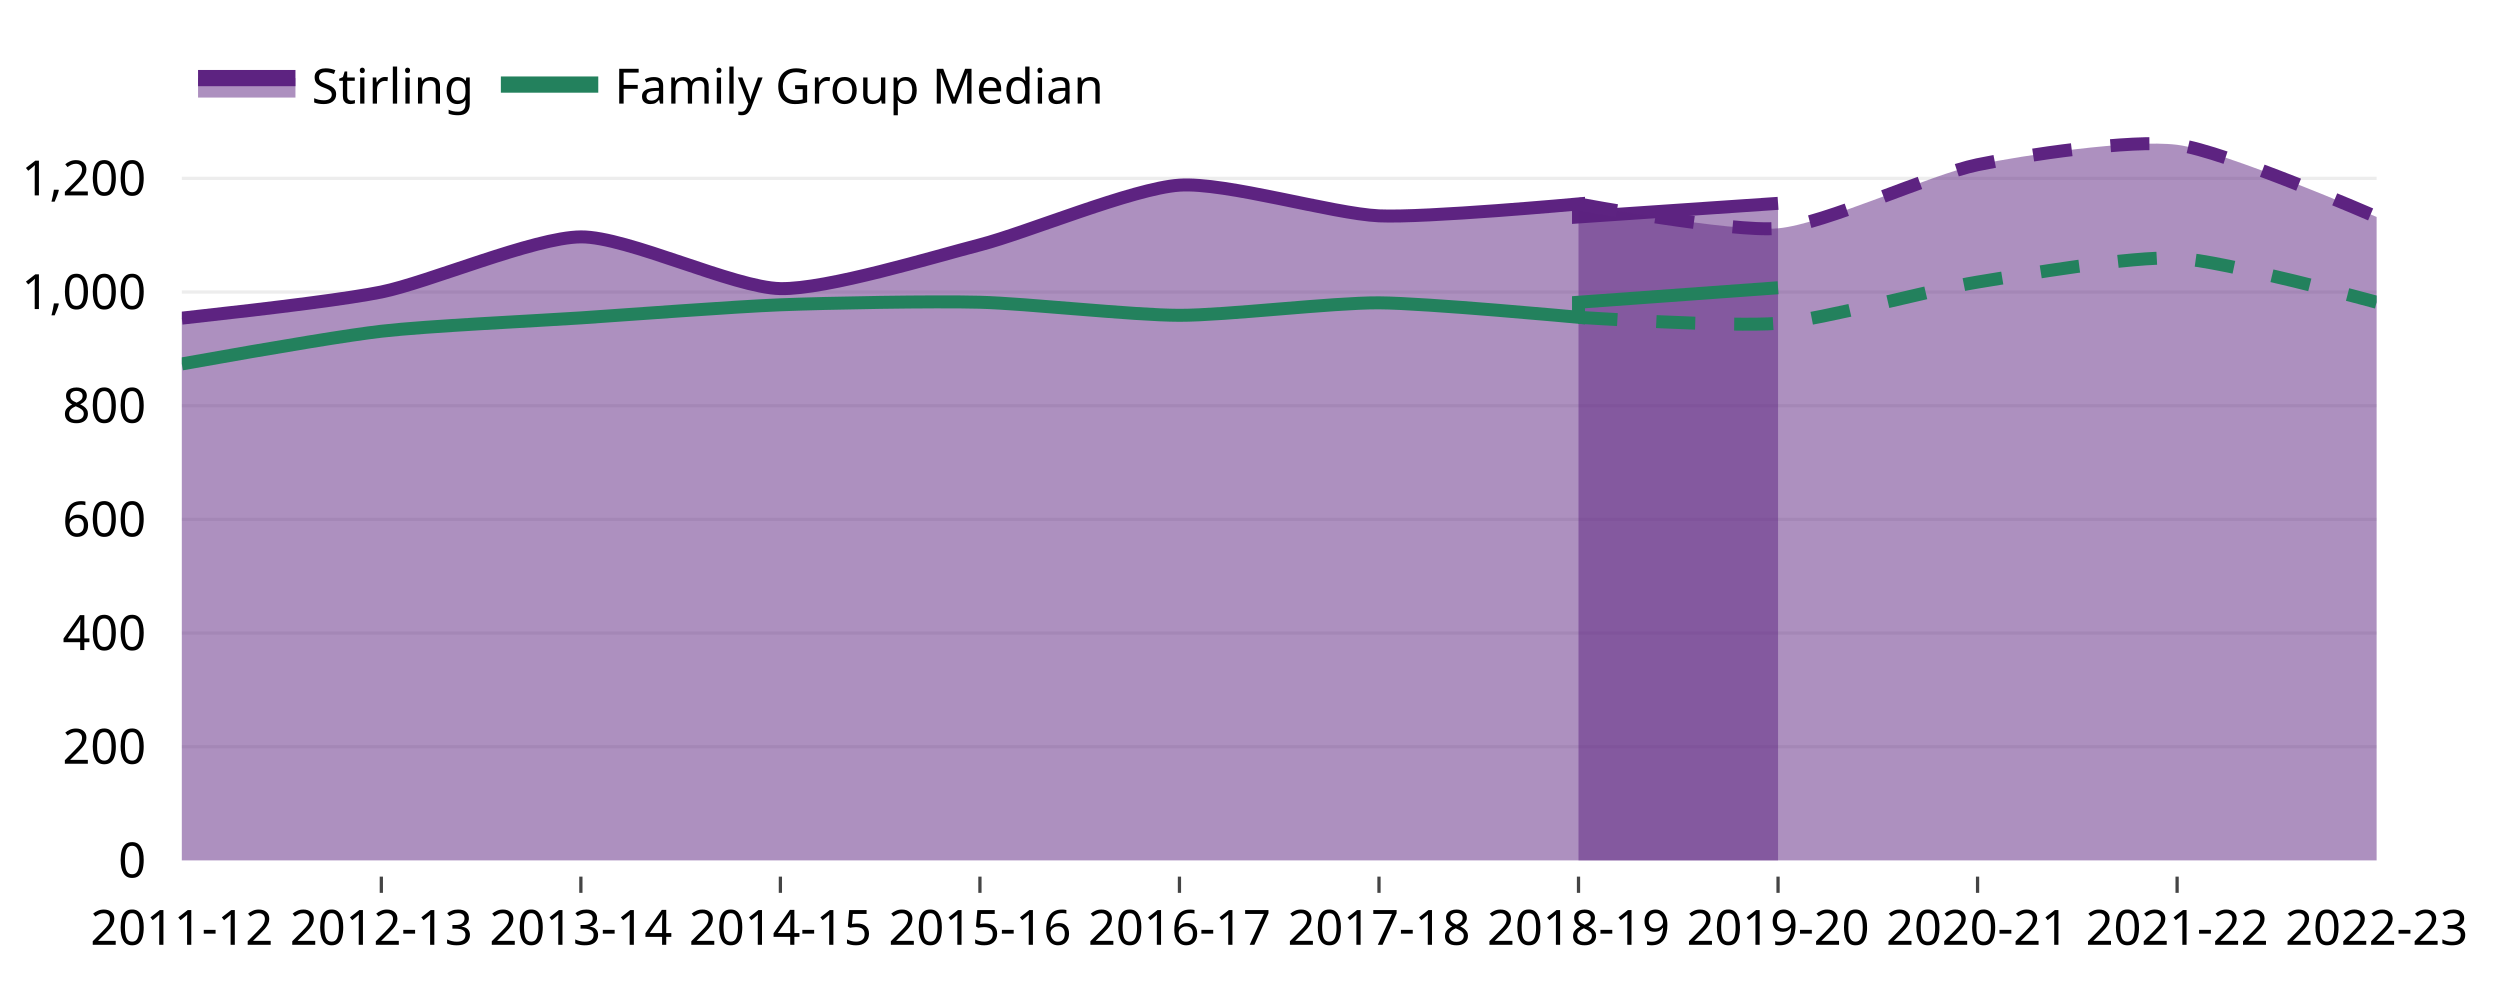
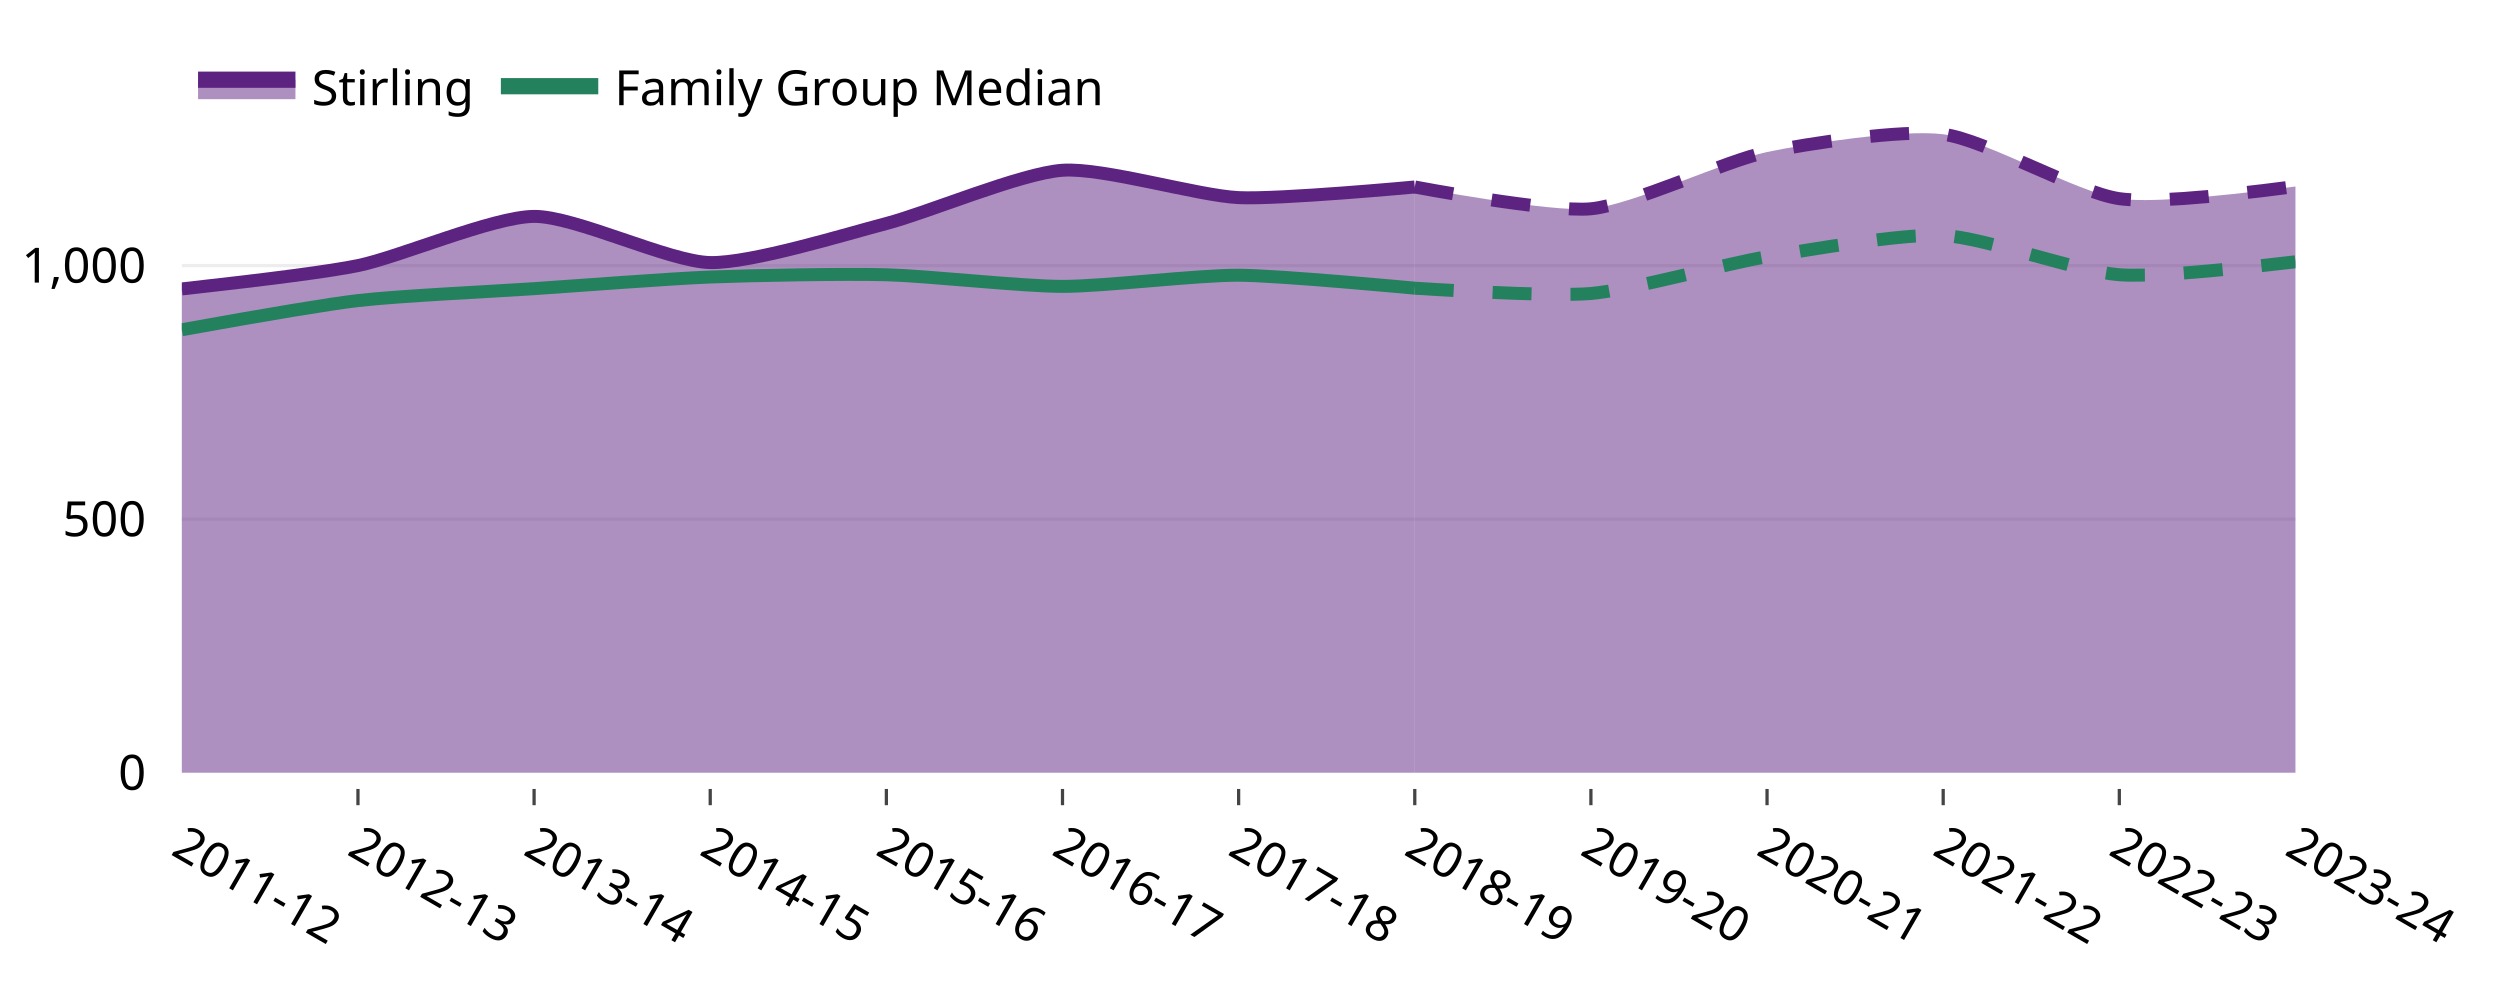
<svg xmlns="http://www.w3.org/2000/svg" class="main-svg" width="770" height="305" style="" viewBox="0 0 770 305">
  <rect x="0" y="0" width="770" height="305" style="fill: rgb(255, 255, 255); fill-opacity: 1;" />
-   <defs id="defs-6d414c">
+   <defs id="defs-6ea3bb">
    <g class="clips">
-       <clipPath id="clip6d414cxyplot" class="plotclip">
-         <rect width="676" height="232" />
-       </clipPath>
-       <clipPath class="axesclip" id="clip6d414cx">
-         <rect x="56" y="0" width="676" height="305" />
-       </clipPath>
-       <clipPath class="axesclip" id="clip6d414cy">
-         <rect x="0" y="33" width="770" height="232" />
-       </clipPath>
-       <clipPath class="axesclip" id="clip6d414cxy">
-         <rect x="56" y="33" width="676" height="232" />
+       <clipPath id="clip6ea3bbxyplot" class="plotclip">
+         <rect width="651" height="207" />
+       </clipPath>
+       <clipPath class="axesclip" id="clip6ea3bbx">
+         <rect x="56" y="0" width="651" height="305" />
+       </clipPath>
+       <clipPath class="axesclip" id="clip6ea3bby">
+         <rect x="0" y="31" width="770" height="207" />
+       </clipPath>
+       <clipPath class="axesclip" id="clip6ea3bbxy">
+         <rect x="56" y="31" width="651" height="207" />
      </clipPath>
    </g>
    <g class="gradients" />
    <g class="patterns" />
  </defs>
  <g class="bglayer">
-     <rect class="bg" x="46" y="23" width="696" height="252" style="fill: rgb(0, 0, 0); fill-opacity: 0; stroke-width: 0;" />
+     <rect class="bg" x="46" y="21" width="671" height="227" style="fill: rgb(0, 0, 0); fill-opacity: 0; stroke-width: 0;" />
  </g>
  <g class="layer-below">
    <g class="imagelayer" />
    <g class="shapelayer" />
  </g>
  <g class="cartesianlayer">
    <g class="subplot xy">
      <g class="layer-subplot">
        <g class="shapelayer" />
        <g class="imagelayer" />
      </g>
      <g class="minor-gridlayer">
        <g class="x" />
        <g class="y" />
      </g>
      <g class="gridlayer">
        <g class="x">
-           <path class="xgrid crisp" transform="translate(117.45,0)" d="M0,33v232" style="stroke: rgb(255, 255, 255); stroke-opacity: 1; stroke-width: 1px;" />
-           <path class="xgrid crisp" transform="translate(178.91,0)" d="M0,33v232" style="stroke: rgb(255, 255, 255); stroke-opacity: 1; stroke-width: 1px;" />
-           <path class="xgrid crisp" transform="translate(240.36,0)" d="M0,33v232" style="stroke: rgb(255, 255, 255); stroke-opacity: 1; stroke-width: 1px;" />
-           <path class="xgrid crisp" transform="translate(301.82,0)" d="M0,33v232" style="stroke: rgb(255, 255, 255); stroke-opacity: 1; stroke-width: 1px;" />
-           <path class="xgrid crisp" transform="translate(363.27,0)" d="M0,33v232" style="stroke: rgb(255, 255, 255); stroke-opacity: 1; stroke-width: 1px;" />
-           <path class="xgrid crisp" transform="translate(424.73,0)" d="M0,33v232" style="stroke: rgb(255, 255, 255); stroke-opacity: 1; stroke-width: 1px;" />
-           <path class="xgrid crisp" transform="translate(486.18,0)" d="M0,33v232" style="stroke: rgb(255, 255, 255); stroke-opacity: 1; stroke-width: 1px;" />
-           <path class="xgrid crisp" transform="translate(547.64,0)" d="M0,33v232" style="stroke: rgb(255, 255, 255); stroke-opacity: 1; stroke-width: 1px;" />
-           <path class="xgrid crisp" transform="translate(609.09,0)" d="M0,33v232" style="stroke: rgb(255, 255, 255); stroke-opacity: 1; stroke-width: 1px;" />
-           <path class="xgrid crisp" transform="translate(670.55,0)" d="M0,33v232" style="stroke: rgb(255, 255, 255); stroke-opacity: 1; stroke-width: 1px;" />
+           <path class="xgrid crisp" transform="translate(110.25,0)" d="M0,31v207" style="stroke: rgb(255, 255, 255); stroke-opacity: 1; stroke-width: 1px;" />
+           <path class="xgrid crisp" transform="translate(164.5,0)" d="M0,31v207" style="stroke: rgb(255, 255, 255); stroke-opacity: 1; stroke-width: 1px;" />
+           <path class="xgrid crisp" transform="translate(218.75,0)" d="M0,31v207" style="stroke: rgb(255, 255, 255); stroke-opacity: 1; stroke-width: 1px;" />
+           <path class="xgrid crisp" transform="translate(273,0)" d="M0,31v207" style="stroke: rgb(255, 255, 255); stroke-opacity: 1; stroke-width: 1px;" />
+           <path class="xgrid crisp" transform="translate(327.25,0)" d="M0,31v207" style="stroke: rgb(255, 255, 255); stroke-opacity: 1; stroke-width: 1px;" />
+           <path class="xgrid crisp" transform="translate(381.5,0)" d="M0,31v207" style="stroke: rgb(255, 255, 255); stroke-opacity: 1; stroke-width: 1px;" />
+           <path class="xgrid crisp" transform="translate(435.75,0)" d="M0,31v207" style="stroke: rgb(255, 255, 255); stroke-opacity: 1; stroke-width: 1px;" />
+           <path class="xgrid crisp" transform="translate(490,0)" d="M0,31v207" style="stroke: rgb(255, 255, 255); stroke-opacity: 1; stroke-width: 1px;" />
+           <path class="xgrid crisp" transform="translate(544.25,0)" d="M0,31v207" style="stroke: rgb(255, 255, 255); stroke-opacity: 1; stroke-width: 1px;" />
+           <path class="xgrid crisp" transform="translate(598.5,0)" d="M0,31v207" style="stroke: rgb(255, 255, 255); stroke-opacity: 1; stroke-width: 1px;" />
+           <path class="xgrid crisp" transform="translate(652.75,0)" d="M0,31v207" style="stroke: rgb(255, 255, 255); stroke-opacity: 1; stroke-width: 1px;" />
        </g>
        <g class="y">
-           <path class="ygrid crisp" transform="translate(0,229.99)" d="M56,0h676" style="stroke: rgb(237, 237, 237); stroke-opacity: 1; stroke-width: 1px;" />
-           <path class="ygrid crisp" transform="translate(0,194.98)" d="M56,0h676" style="stroke: rgb(237, 237, 237); stroke-opacity: 1; stroke-width: 1px;" />
-           <path class="ygrid crisp" transform="translate(0,159.96)" d="M56,0h676" style="stroke: rgb(237, 237, 237); stroke-opacity: 1; stroke-width: 1px;" />
-           <path class="ygrid crisp" transform="translate(0,124.95)" d="M56,0h676" style="stroke: rgb(237, 237, 237); stroke-opacity: 1; stroke-width: 1px;" />
-           <path class="ygrid crisp" transform="translate(0,89.94)" d="M56,0h676" style="stroke: rgb(237, 237, 237); stroke-opacity: 1; stroke-width: 1px;" />
-           <path class="ygrid crisp" transform="translate(0,54.93)" d="M56,0h676" style="stroke: rgb(237, 237, 237); stroke-opacity: 1; stroke-width: 1px;" />
+           <path class="ygrid crisp" transform="translate(0,159.9)" d="M56,0h651" style="stroke: rgb(237, 237, 237); stroke-opacity: 1; stroke-width: 1px;" />
+           <path class="ygrid crisp" transform="translate(0,81.8)" d="M56,0h651" style="stroke: rgb(237, 237, 237); stroke-opacity: 1; stroke-width: 1px;" />
        </g>
      </g>
      <g class="zerolinelayer">
-         <path class="yzl zl crisp" transform="translate(0,265)" d="M56,0h676" style="stroke: rgb(255, 255, 255); stroke-opacity: 1; stroke-width: 2px;" />
+         <path class="yzl zl crisp" transform="translate(0,238)" d="M56,0h651" style="stroke: rgb(255, 255, 255); stroke-opacity: 1; stroke-width: 2px;" />
      </g>
      <path class="xlines-below" />
      <path class="ylines-below" />
      <g class="overlines-below" />
      <g class="xaxislayer-below" />
      <g class="yaxislayer-below" />
      <g class="overaxes-below" />
-       <g class="plot" transform="translate(56,33)" clip-path="url(#clip6d414cxyplot)">
+       <g class="plot" transform="translate(56,31)" clip-path="url(#clip6ea3bbxyplot)">
        <g class="scatterlayer mlayer">
-           <g class="trace scatter tracebed265" style="stroke-miterlimit: 2;">
+           <g class="trace scatter tracefc8ac8" style="stroke-miterlimit: 2;">
            <g class="fills">
              <g>
-                 <path class="js-fill" d="M491.64,232L0,232L0,64.99Q47.21,59.82 61.45,56.94C75.89,54.01 108.55,40.07 122.91,39.96C137.23,39.85 169.99,55.62 184.36,55.89C198.67,56.16 231.55,46.1 245.82,42.41C260.23,38.68 292.82,25.03 307.27,24.03C321.5,23.05 354.35,32.81 368.73,33.48C383.03,34.14 430.18,29.81 430.18,29.81C430.18,29.81 430.18,29.81 430.18,29.81C430.18,29.81 430.18,33.83 430.18,33.83C430.18,33.83 430.18,33.83 430.18,33.83Q430.18,33.83 491.64,29.63" style="fill: rgb(93, 35, 129); fill-opacity: 0.5; stroke-width: 0;" />
-               </g>
-             </g>
-             <g class="errorbars" />
-             <g class="lines">
-               <path class="js-line" d="M0,64.99Q47.21,59.82 61.45,56.94C75.89,54.01 108.55,40.07 122.91,39.96C137.23,39.85 169.99,55.62 184.36,55.89C198.67,56.16 231.55,46.1 245.82,42.41C260.23,38.68 292.82,25.03 307.27,24.03C321.5,23.05 354.35,32.81 368.73,33.48C383.03,34.14 430.18,29.81 430.18,29.81C430.18,29.81 430.18,29.81 430.18,29.81C430.18,29.81 430.18,33.83 430.18,33.83C430.18,33.83 430.18,33.83 430.18,33.83Q430.18,33.83 491.64,29.63" style="vector-effect: none; fill: none; stroke: rgb(93, 35, 129); stroke-opacity: 1; stroke-width: 4px; opacity: 1;" />
-             </g>
-             <g class="points" />
-             <g class="text" />
-           </g>
-           <g class="trace scatter tracee2c1eb" style="stroke-miterlimit: 2;">
+                 <path class="js-fill" d="M379.75,207L0,207L0,57.99Q41.68,53.37 54.25,50.8C67,48.19 95.83,35.75 108.5,35.65C121.14,35.55 150.06,49.63 162.75,49.87C175.38,50.11 204.4,41.14 217,37.84C229.72,34.51 258.49,22.33 271.25,21.44C283.81,20.56 312.81,29.27 325.5,29.87C338.13,30.46 379.75,26.59 379.75,26.59Q379.75,26.59 379.75,26.59" style="fill: rgb(93, 35, 129); fill-opacity: 0.5; stroke-width: 0;" />
+               </g>
+             </g>
+             <g class="errorbars" />
+             <g class="lines">
+               <path class="js-line" d="M0,57.99Q41.68,53.37 54.25,50.8C67,48.19 95.83,35.75 108.5,35.65C121.14,35.55 150.06,49.63 162.75,49.87C175.38,50.11 204.4,41.14 217,37.84C229.72,34.51 258.49,22.33 271.25,21.44C283.81,20.56 312.81,29.27 325.5,29.87C338.13,30.46 379.75,26.59 379.75,26.59Q379.75,26.59 379.75,26.59" style="vector-effect: none; fill: none; stroke: rgb(93, 35, 129); stroke-opacity: 1; stroke-width: 4px; opacity: 1;" />
+             </g>
+             <g class="points" />
+             <g class="text" />
+           </g>
+           <g class="trace scatter tracee6bae6" style="stroke-miterlimit: 2;">
            <g class="fills">
              <g>
-                 <path class="js-fill" d="M676,232L430.18,232L430.18,29.81Q430.18,29.81 430.18,29.81C430.18,29.81 477.44,38.66 491.64,37.33C506.13,35.97 538.59,20.73 553.09,17.73C567.28,14.79 600.41,9.84 614.55,11.6C629.1,13.41 676,33.83 676,33.83Q676,33.83 676,33.83" style="fill: rgb(93, 35, 129); fill-opacity: 0.5; stroke-width: 0;" />
-               </g>
-             </g>
-             <g class="errorbars" />
-             <g class="lines">
-               <path class="js-line" d="M430.18,29.81Q430.18,29.81 430.18,29.81C430.18,29.81 477.44,38.66 491.64,37.33C506.13,35.97 538.59,20.73 553.09,17.73C567.28,14.79 600.41,9.84 614.55,11.6C629.1,13.41 676,33.83 676,33.83Q676,33.83 676,33.83" style="vector-effect: none; fill: none; stroke: rgb(93, 35, 129); stroke-opacity: 1; stroke-dasharray: 12px, 12px; stroke-width: 4px; opacity: 1;" />
-             </g>
-             <g class="points" />
-             <g class="text" />
-           </g>
-           <g class="trace scatter trace546b0d" style="stroke-miterlimit: 2; opacity: 1;">
+                 <path class="js-fill" d="M651,207L379.75,207L379.75,26.59Q379.75,26.59 379.75,26.59C379.75,26.59 421.47,34.5 434,33.31C446.79,32.1 475.45,18.5 488.25,15.82C500.77,13.2 530.02,8.78 542.5,10.35C555.35,11.96 583.89,28.37 596.75,30.19Q609.22,31.96 651,26.44" style="fill: rgb(93, 35, 129); fill-opacity: 0.5; stroke-width: 0;" />
+               </g>
+             </g>
+             <g class="errorbars" />
+             <g class="lines">
+               <path class="js-line" d="M379.75,26.59Q379.75,26.59 379.75,26.59C379.75,26.59 421.47,34.5 434,33.31C446.79,32.1 475.45,18.5 488.25,15.82C500.77,13.2 530.02,8.78 542.5,10.35C555.35,11.96 583.89,28.37 596.75,30.19Q609.22,31.96 651,26.44" style="vector-effect: none; fill: none; stroke: rgb(93, 35, 129); stroke-opacity: 1; stroke-dasharray: 12px, 12px; stroke-width: 4px; opacity: 1;" />
+             </g>
+             <g class="points" />
+             <g class="text" />
+           </g>
+           <g class="trace scatter trace45e14d" style="stroke-miterlimit: 2; opacity: 1;">
            <g class="fills" />
            <g class="errorbars" />
            <g class="lines">
-               <path class="js-line" d="M0,79.09Q47.07,70.68 61.45,69.02C75.75,67.37 108.57,65.86 122.91,64.91C137.25,63.96 170.01,61.44 184.36,60.88C198.69,60.32 231.49,59.71 245.82,60.09C260.17,60.47 292.93,64.1 307.27,64.12C321.61,64.14 354.39,60.2 368.73,60.27C383.07,60.34 430.18,64.73 430.18,64.73C430.18,64.73 430.18,64.73 430.18,64.73C430.18,64.73 430.18,60.09 430.18,60.09C430.18,60.09 430.18,60.09 430.18,60.09Q430.18,60.09 491.64,55.63" style="vector-effect: none; fill: none; stroke: rgb(35, 129, 93); stroke-opacity: 1; stroke-width: 4px; opacity: 1;" />
-             </g>
-             <g class="points" />
-             <g class="text" />
-           </g>
-           <g class="trace scatter trace7637be" style="stroke-miterlimit: 2; opacity: 1;">
+               <path class="js-line" d="M0,70.56Q41.56,63.06 54.25,61.58C66.87,60.11 95.84,58.76 108.5,57.91C121.16,57.06 150.09,54.82 162.75,54.32C175.4,53.82 204.35,53.28 217,53.62C229.66,53.96 258.59,57.19 271.25,57.21C283.91,57.23 312.84,53.71 325.5,53.77C338.16,53.83 379.75,57.76 379.75,57.76Q379.75,57.76 379.75,57.76" style="vector-effect: none; fill: none; stroke: rgb(35, 129, 93); stroke-opacity: 1; stroke-width: 4px; opacity: 1;" />
+             </g>
+             <g class="points" />
+             <g class="text" />
+           </g>
+           <g class="trace scatter tracedbef83" style="stroke-miterlimit: 2; opacity: 1;">
            <g class="fills" />
            <g class="errorbars" />
            <g class="lines">
-               <path class="js-line" d="M430.18,64.73Q430.18,64.73 430.18,64.73C430.18,64.73 477.37,67.81 491.64,66.57C506.05,65.31 538.7,56.22 553.09,53.88C567.38,51.55 600.27,45.82 614.55,46.52C628.95,47.23 676,60.09 676,60.09Q676,60.09 676,60.09" style="vector-effect: none; fill: none; stroke: rgb(35, 129, 93); stroke-opacity: 1; stroke-dasharray: 12px, 12px; stroke-width: 4px; opacity: 1;" />
+               <path class="js-line" d="M379.75,57.76Q379.75,57.76 379.75,57.76C379.75,57.76 421.41,60.51 434,59.4C446.73,58.28 475.55,50.16 488.25,48.07C500.86,45.99 529.9,40.88 542.5,41.51C555.21,42.14 584.02,52.69 596.75,53.62Q609.34,54.54 651,49.63" style="vector-effect: none; fill: none; stroke: rgb(35, 129, 93); stroke-opacity: 1; stroke-dasharray: 12px, 12px; stroke-width: 4px; opacity: 1;" />
            </g>
            <g class="points" />
            <g class="text" />
          </g>
        </g>
      </g>
      <g class="overplot" />
      <path class="xlines-above crisp" d="" style="fill: none; stroke-width: 1px; stroke: rgb(0, 0, 0); stroke-opacity: 0;" />
      <path class="ylines-above crisp" d="M0,0" style="fill: none;" />
      <g class="overlines-above" />
      <g class="xaxislayer-above">
-         <path class="xtick ticks crisp" d="M0,275v-5" transform="translate(117.45,0)" style="stroke: rgb(68, 68, 68); stroke-opacity: 1; stroke-width: 1px;" />
-         <path class="xtick ticks crisp" d="M0,275v-5" transform="translate(178.91,0)" style="stroke: rgb(68, 68, 68); stroke-opacity: 1; stroke-width: 1px;" />
-         <path class="xtick ticks crisp" d="M0,275v-5" transform="translate(240.36,0)" style="stroke: rgb(68, 68, 68); stroke-opacity: 1; stroke-width: 1px;" />
-         <path class="xtick ticks crisp" d="M0,275v-5" transform="translate(301.82,0)" style="stroke: rgb(68, 68, 68); stroke-opacity: 1; stroke-width: 1px;" />
-         <path class="xtick ticks crisp" d="M0,275v-5" transform="translate(363.27,0)" style="stroke: rgb(68, 68, 68); stroke-opacity: 1; stroke-width: 1px;" />
-         <path class="xtick ticks crisp" d="M0,275v-5" transform="translate(424.73,0)" style="stroke: rgb(68, 68, 68); stroke-opacity: 1; stroke-width: 1px;" />
-         <path class="xtick ticks crisp" d="M0,275v-5" transform="translate(486.18,0)" style="stroke: rgb(68, 68, 68); stroke-opacity: 1; stroke-width: 1px;" />
-         <path class="xtick ticks crisp" d="M0,275v-5" transform="translate(547.64,0)" style="stroke: rgb(68, 68, 68); stroke-opacity: 1; stroke-width: 1px;" />
-         <path class="xtick ticks crisp" d="M0,275v-5" transform="translate(609.09,0)" style="stroke: rgb(68, 68, 68); stroke-opacity: 1; stroke-width: 1px;" />
-         <path class="xtick ticks crisp" d="M0,275v-5" transform="translate(670.55,0)" style="stroke: rgb(68, 68, 68); stroke-opacity: 1; stroke-width: 1px;" />
-         <g class="xtick">
-           <text text-anchor="middle" x="0" y="291" transform="translate(56,0)" style="font-family: 'Segoe UI Semibold'; font-size: 15px; fill: rgb(0, 0, 0); fill-opacity: 1; white-space: pre; opacity: 1;">2011-12</text>
-         </g>
-         <g class="xtick">
-           <text text-anchor="middle" x="0" y="291" transform="translate(117.45,0)" style="font-family: 'Segoe UI Semibold'; font-size: 15px; fill: rgb(0, 0, 0); fill-opacity: 1; white-space: pre; opacity: 1;">2012-13</text>
-         </g>
-         <g class="xtick">
-           <text text-anchor="middle" x="0" y="291" transform="translate(178.91,0)" style="font-family: 'Segoe UI Semibold'; font-size: 15px; fill: rgb(0, 0, 0); fill-opacity: 1; white-space: pre; opacity: 1;">2013-14</text>
-         </g>
-         <g class="xtick">
-           <text text-anchor="middle" x="0" y="291" transform="translate(240.36,0)" style="font-family: 'Segoe UI Semibold'; font-size: 15px; fill: rgb(0, 0, 0); fill-opacity: 1; white-space: pre; opacity: 1;">2014-15</text>
-         </g>
-         <g class="xtick">
-           <text text-anchor="middle" x="0" y="291" transform="translate(301.82,0)" style="font-family: 'Segoe UI Semibold'; font-size: 15px; fill: rgb(0, 0, 0); fill-opacity: 1; white-space: pre; opacity: 1;">2015-16</text>
-         </g>
-         <g class="xtick">
-           <text text-anchor="middle" x="0" y="291" transform="translate(363.27,0)" style="font-family: 'Segoe UI Semibold'; font-size: 15px; fill: rgb(0, 0, 0); fill-opacity: 1; white-space: pre; opacity: 1;">2016-17</text>
-         </g>
-         <g class="xtick">
-           <text text-anchor="middle" x="0" y="291" transform="translate(424.73,0)" style="font-family: 'Segoe UI Semibold'; font-size: 15px; fill: rgb(0, 0, 0); fill-opacity: 1; white-space: pre; opacity: 1;">2017-18</text>
-         </g>
-         <g class="xtick">
-           <text text-anchor="middle" x="0" y="291" transform="translate(486.18,0)" style="font-family: 'Segoe UI Semibold'; font-size: 15px; fill: rgb(0, 0, 0); fill-opacity: 1; white-space: pre; opacity: 1;">2018-19</text>
-         </g>
-         <g class="xtick">
-           <text text-anchor="middle" x="0" y="291" transform="translate(547.64,0)" style="font-family: 'Segoe UI Semibold'; font-size: 15px; fill: rgb(0, 0, 0); fill-opacity: 1; white-space: pre; opacity: 1;">2019-20</text>
-         </g>
-         <g class="xtick">
-           <text text-anchor="middle" x="0" y="291" transform="translate(609.09,0)" style="font-family: 'Segoe UI Semibold'; font-size: 15px; fill: rgb(0, 0, 0); fill-opacity: 1; white-space: pre; opacity: 1;">2020-21</text>
-         </g>
-         <g class="xtick">
-           <text text-anchor="middle" x="0" y="291" transform="translate(670.55,0)" style="font-family: 'Segoe UI Semibold'; font-size: 15px; fill: rgb(0, 0, 0); fill-opacity: 1; white-space: pre; opacity: 1;">2021-22</text>
-         </g>
-         <g class="xtick">
-           <text text-anchor="middle" x="0" y="291" transform="translate(732,0)" style="font-family: 'Segoe UI Semibold'; font-size: 15px; fill: rgb(0, 0, 0); fill-opacity: 1; white-space: pre; opacity: 1;">2022-23</text>
+         <path class="xtick ticks crisp" d="M0,248v-5" transform="translate(110.25,0)" style="stroke: rgb(68, 68, 68); stroke-opacity: 1; stroke-width: 1px;" />
+         <path class="xtick ticks crisp" d="M0,248v-5" transform="translate(164.5,0)" style="stroke: rgb(68, 68, 68); stroke-opacity: 1; stroke-width: 1px;" />
+         <path class="xtick ticks crisp" d="M0,248v-5" transform="translate(218.75,0)" style="stroke: rgb(68, 68, 68); stroke-opacity: 1; stroke-width: 1px;" />
+         <path class="xtick ticks crisp" d="M0,248v-5" transform="translate(273,0)" style="stroke: rgb(68, 68, 68); stroke-opacity: 1; stroke-width: 1px;" />
+         <path class="xtick ticks crisp" d="M0,248v-5" transform="translate(327.25,0)" style="stroke: rgb(68, 68, 68); stroke-opacity: 1; stroke-width: 1px;" />
+         <path class="xtick ticks crisp" d="M0,248v-5" transform="translate(381.5,0)" style="stroke: rgb(68, 68, 68); stroke-opacity: 1; stroke-width: 1px;" />
+         <path class="xtick ticks crisp" d="M0,248v-5" transform="translate(435.75,0)" style="stroke: rgb(68, 68, 68); stroke-opacity: 1; stroke-width: 1px;" />
+         <path class="xtick ticks crisp" d="M0,248v-5" transform="translate(490,0)" style="stroke: rgb(68, 68, 68); stroke-opacity: 1; stroke-width: 1px;" />
+         <path class="xtick ticks crisp" d="M0,248v-5" transform="translate(544.25,0)" style="stroke: rgb(68, 68, 68); stroke-opacity: 1; stroke-width: 1px;" />
+         <path class="xtick ticks crisp" d="M0,248v-5" transform="translate(598.5,0)" style="stroke: rgb(68, 68, 68); stroke-opacity: 1; stroke-width: 1px;" />
+         <path class="xtick ticks crisp" d="M0,248v-5" transform="translate(652.75,0)" style="stroke: rgb(68, 68, 68); stroke-opacity: 1; stroke-width: 1px;" />
+         <g class="xtick">
+           <text text-anchor="start" x="0" y="264" transform="translate(56,0) rotate(30,0,256.5)" style="font-family: 'Segoe UI Semibold'; font-size: 15px; fill: rgb(0, 0, 0); fill-opacity: 1; white-space: pre; opacity: 1;">2011-12</text>
+         </g>
+         <g class="xtick">
+           <text text-anchor="start" x="0" y="264" transform="translate(110.25,0) rotate(30,0,256.5)" style="font-family: 'Segoe UI Semibold'; font-size: 15px; fill: rgb(0, 0, 0); fill-opacity: 1; white-space: pre; opacity: 1;">2012-13</text>
+         </g>
+         <g class="xtick">
+           <text text-anchor="start" x="0" y="264" transform="translate(164.5,0) rotate(30,0,256.5)" style="font-family: 'Segoe UI Semibold'; font-size: 15px; fill: rgb(0, 0, 0); fill-opacity: 1; white-space: pre; opacity: 1;">2013-14</text>
+         </g>
+         <g class="xtick">
+           <text text-anchor="start" x="0" y="264" transform="translate(218.75,0) rotate(30,0,256.5)" style="font-family: 'Segoe UI Semibold'; font-size: 15px; fill: rgb(0, 0, 0); fill-opacity: 1; white-space: pre; opacity: 1;">2014-15</text>
+         </g>
+         <g class="xtick">
+           <text text-anchor="start" x="0" y="264" transform="translate(273,0) rotate(30,0,256.5)" style="font-family: 'Segoe UI Semibold'; font-size: 15px; fill: rgb(0, 0, 0); fill-opacity: 1; white-space: pre; opacity: 1;">2015-16</text>
+         </g>
+         <g class="xtick">
+           <text text-anchor="start" x="0" y="264" transform="translate(327.25,0) rotate(30,0,256.5)" style="font-family: 'Segoe UI Semibold'; font-size: 15px; fill: rgb(0, 0, 0); fill-opacity: 1; white-space: pre; opacity: 1;">2016-17</text>
+         </g>
+         <g class="xtick">
+           <text text-anchor="start" x="0" y="264" transform="translate(381.5,0) rotate(30,0,256.5)" style="font-family: 'Segoe UI Semibold'; font-size: 15px; fill: rgb(0, 0, 0); fill-opacity: 1; white-space: pre; opacity: 1;">2017-18</text>
+         </g>
+         <g class="xtick">
+           <text text-anchor="start" x="0" y="264" transform="translate(435.75,0) rotate(30,0,256.5)" style="font-family: 'Segoe UI Semibold'; font-size: 15px; fill: rgb(0, 0, 0); fill-opacity: 1; white-space: pre; opacity: 1;">2018-19</text>
+         </g>
+         <g class="xtick">
+           <text text-anchor="start" x="0" y="264" transform="translate(490,0) rotate(30,0,256.5)" style="font-family: 'Segoe UI Semibold'; font-size: 15px; fill: rgb(0, 0, 0); fill-opacity: 1; white-space: pre; opacity: 1;">2019-20</text>
+         </g>
+         <g class="xtick">
+           <text text-anchor="start" x="0" y="264" transform="translate(544.25,0) rotate(30,0,256.5)" style="font-family: 'Segoe UI Semibold'; font-size: 15px; fill: rgb(0, 0, 0); fill-opacity: 1; white-space: pre; opacity: 1;">2020-21</text>
+         </g>
+         <g class="xtick">
+           <text text-anchor="start" x="0" y="264" transform="translate(598.5,0) rotate(30,0,256.5)" style="font-family: 'Segoe UI Semibold'; font-size: 15px; fill: rgb(0, 0, 0); fill-opacity: 1; white-space: pre; opacity: 1;">2021-22</text>
+         </g>
+         <g class="xtick">
+           <text text-anchor="start" x="0" y="264" transform="translate(652.75,0) rotate(30,0,256.5)" style="font-family: 'Segoe UI Semibold'; font-size: 15px; fill: rgb(0, 0, 0); fill-opacity: 1; white-space: pre; opacity: 1;">2022-23</text>
+         </g>
+         <g class="xtick">
+           <text text-anchor="start" x="0" y="264" transform="translate(707,0) rotate(30,0,256.5)" style="font-family: 'Segoe UI Semibold'; font-size: 15px; fill: rgb(0, 0, 0); fill-opacity: 1; white-space: pre; opacity: 1;">2023-24</text>
        </g>
      </g>
      <g class="yaxislayer-above">
        <g class="ytick">
-           <text text-anchor="end" x="45" y="5.25" transform="translate(0,265)" style="font-family: 'Segoe UI Semibold'; font-size: 15px; fill: rgb(0, 0, 0); fill-opacity: 1; white-space: pre; opacity: 1;">0</text>
+           <text text-anchor="end" x="45" y="5.25" transform="translate(0,238)" style="font-family: 'Segoe UI Semibold'; font-size: 15px; fill: rgb(0, 0, 0); fill-opacity: 1; white-space: pre; opacity: 1;">0</text>
        </g>
        <g class="ytick">
-           <text text-anchor="end" x="45" y="5.25" style="font-family: 'Segoe UI Semibold'; font-size: 15px; fill: rgb(0, 0, 0); fill-opacity: 1; white-space: pre; opacity: 1;" transform="translate(0,229.99)">200</text>
+           <text text-anchor="end" x="45" y="5.25" style="font-family: 'Segoe UI Semibold'; font-size: 15px; fill: rgb(0, 0, 0); fill-opacity: 1; white-space: pre; opacity: 1;" transform="translate(0,159.9)">500</text>
        </g>
        <g class="ytick">
-           <text text-anchor="end" x="45" y="5.25" style="font-family: 'Segoe UI Semibold'; font-size: 15px; fill: rgb(0, 0, 0); fill-opacity: 1; white-space: pre; opacity: 1;" transform="translate(0,194.98)">400</text>
-         </g>
-         <g class="ytick">
-           <text text-anchor="end" x="45" y="5.25" style="font-family: 'Segoe UI Semibold'; font-size: 15px; fill: rgb(0, 0, 0); fill-opacity: 1; white-space: pre; opacity: 1;" transform="translate(0,159.96)">600</text>
-         </g>
-         <g class="ytick">
-           <text text-anchor="end" x="45" y="5.25" style="font-family: 'Segoe UI Semibold'; font-size: 15px; fill: rgb(0, 0, 0); fill-opacity: 1; white-space: pre; opacity: 1;" transform="translate(0,124.95)">800</text>
-         </g>
-         <g class="ytick">
-           <text text-anchor="end" x="45" y="5.25" style="font-family: 'Segoe UI Semibold'; font-size: 15px; fill: rgb(0, 0, 0); fill-opacity: 1; white-space: pre; opacity: 1;" transform="translate(0,89.94)">1,000</text>
-         </g>
-         <g class="ytick">
-           <text text-anchor="end" x="45" y="5.25" style="font-family: 'Segoe UI Semibold'; font-size: 15px; fill: rgb(0, 0, 0); fill-opacity: 1; white-space: pre; opacity: 1;" transform="translate(0,54.93)">1,200</text>
+           <text text-anchor="end" x="45" y="5.25" style="font-family: 'Segoe UI Semibold'; font-size: 15px; fill: rgb(0, 0, 0); fill-opacity: 1; white-space: pre; opacity: 1;" transform="translate(0,81.8)">1,000</text>
        </g>
      </g>
      <g class="overaxes-above" />
    </g>
  </g>
  <g class="polarlayer" />
  <g class="smithlayer" />
  <g class="ternarylayer" />
  <g class="geolayer" />
  <g class="funnelarealayer" />
  <g class="pielayer" />
  <g class="iciclelayer" />
  <g class="treemaplayer" />
  <g class="sunburstlayer" />
  <g class="glimages" />
-   <defs id="topdefs-6d414c">
+   <defs id="topdefs-6ea3bb">
    <g class="clips" />
-     <clipPath id="legend6d414c">
+     <clipPath id="legend6ea3bb">
      <rect width="285" height="33" x="0" y="0" />
    </clipPath>
  </defs>
  <g class="layer-above">
    <g class="imagelayer" />
    <g class="shapelayer" />
  </g>
  <g class="infolayer">
-     <g class="legend" pointer-events="all" transform="translate(56,9.8)">
+     <g class="legend" pointer-events="all" transform="translate(56,10.3)">
      <rect class="bg" shape-rendering="crispEdges" width="285" height="33" x="0" y="0" style="stroke: rgb(68, 68, 68); stroke-opacity: 1; fill: rgb(0, 0, 0); fill-opacity: 0; stroke-width: 0px;" />
-       <g class="scrollbox" transform="" clip-path="url(#legend6d414c)">
+       <g class="scrollbox" transform="" clip-path="url(#legend6ea3bb)">
        <g class="groups">
          <g class="traces" transform="translate(0,16.25)" style="opacity: 1;">
            <text class="legendtext" text-anchor="start" x="40" y="5.85" style="font-family: 'Segoe UI Semibold'; font-size: 15px; fill: rgb(0, 0, 0); fill-opacity: 1; white-space: pre;">Stirling</text>
            <g class="layers">
              <g class="legendfill">
                <path class="js-fill" d="M5,-2h30v6h-30z" style="stroke-width: 0; fill: rgb(93, 35, 129); fill-opacity: 0.5;" />
              </g>
              <g class="legendlines">
                <path class="js-line" d="M5,-2h30" style="fill: none; stroke: rgb(93, 35, 129); stroke-opacity: 1; stroke-width: 5px;" />
              </g>
              <g class="legendsymbols">
                <g class="legendpoints" />
              </g>
            </g>
            <rect class="legendtoggle" x="0" y="-11.25" width="90.766" height="22.5" style="fill: rgb(0, 0, 0); fill-opacity: 0;" />
          </g>
          <g class="traces" transform="translate(93.26562,16.25)" style="opacity: 1;">
            <text class="legendtext" text-anchor="start" x="40" y="5.85" style="font-family: 'Segoe UI Semibold'; font-size: 15px; fill: rgb(0, 0, 0); fill-opacity: 1; white-space: pre;">Family Group Median</text>
            <g class="layers" style="opacity: 1;">
              <g class="legendfill" />
              <g class="legendlines">
                <path class="js-line" d="M5,0h30" style="fill: none; stroke: rgb(35, 129, 93); stroke-opacity: 1; stroke-width: 5px;" />
              </g>
              <g class="legendsymbols">
                <g class="legendpoints" />
              </g>
            </g>
            <rect class="legendtoggle" x="0" y="-11.25" width="188.609" height="22.5" style="fill: rgb(0, 0, 0); fill-opacity: 0;" />
          </g>
        </g>
      </g>
      <rect class="scrollbar" rx="20" ry="3" width="0" height="0" x="0" y="0" style="fill: rgb(128, 139, 164); fill-opacity: 1;" />
    </g>
    <g class="g-gtitle" />
    <g class="g-xtitle" />
    <g class="g-ytitle" />
  </g>
</svg>
